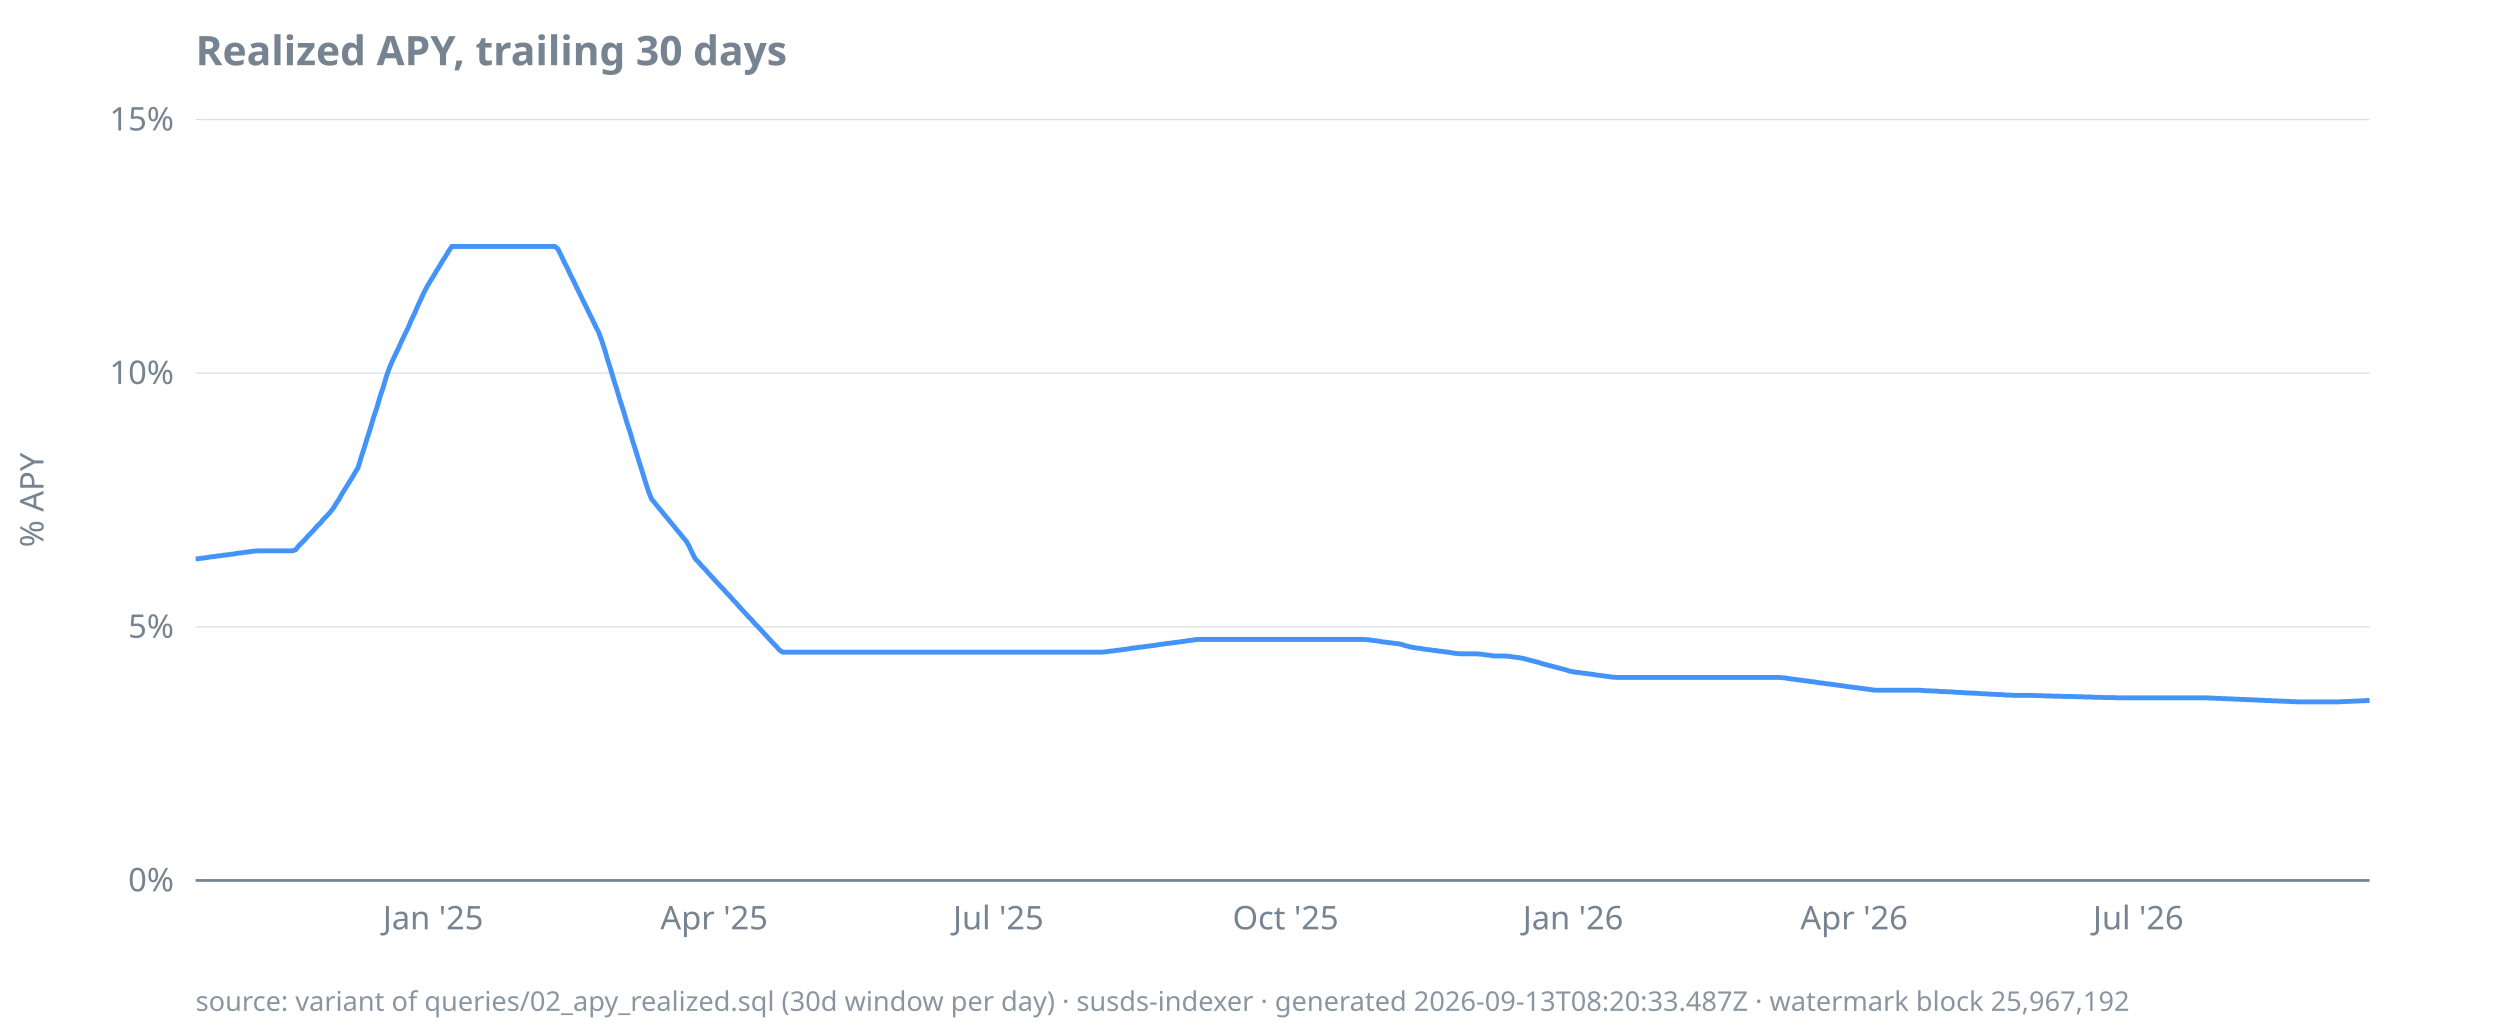
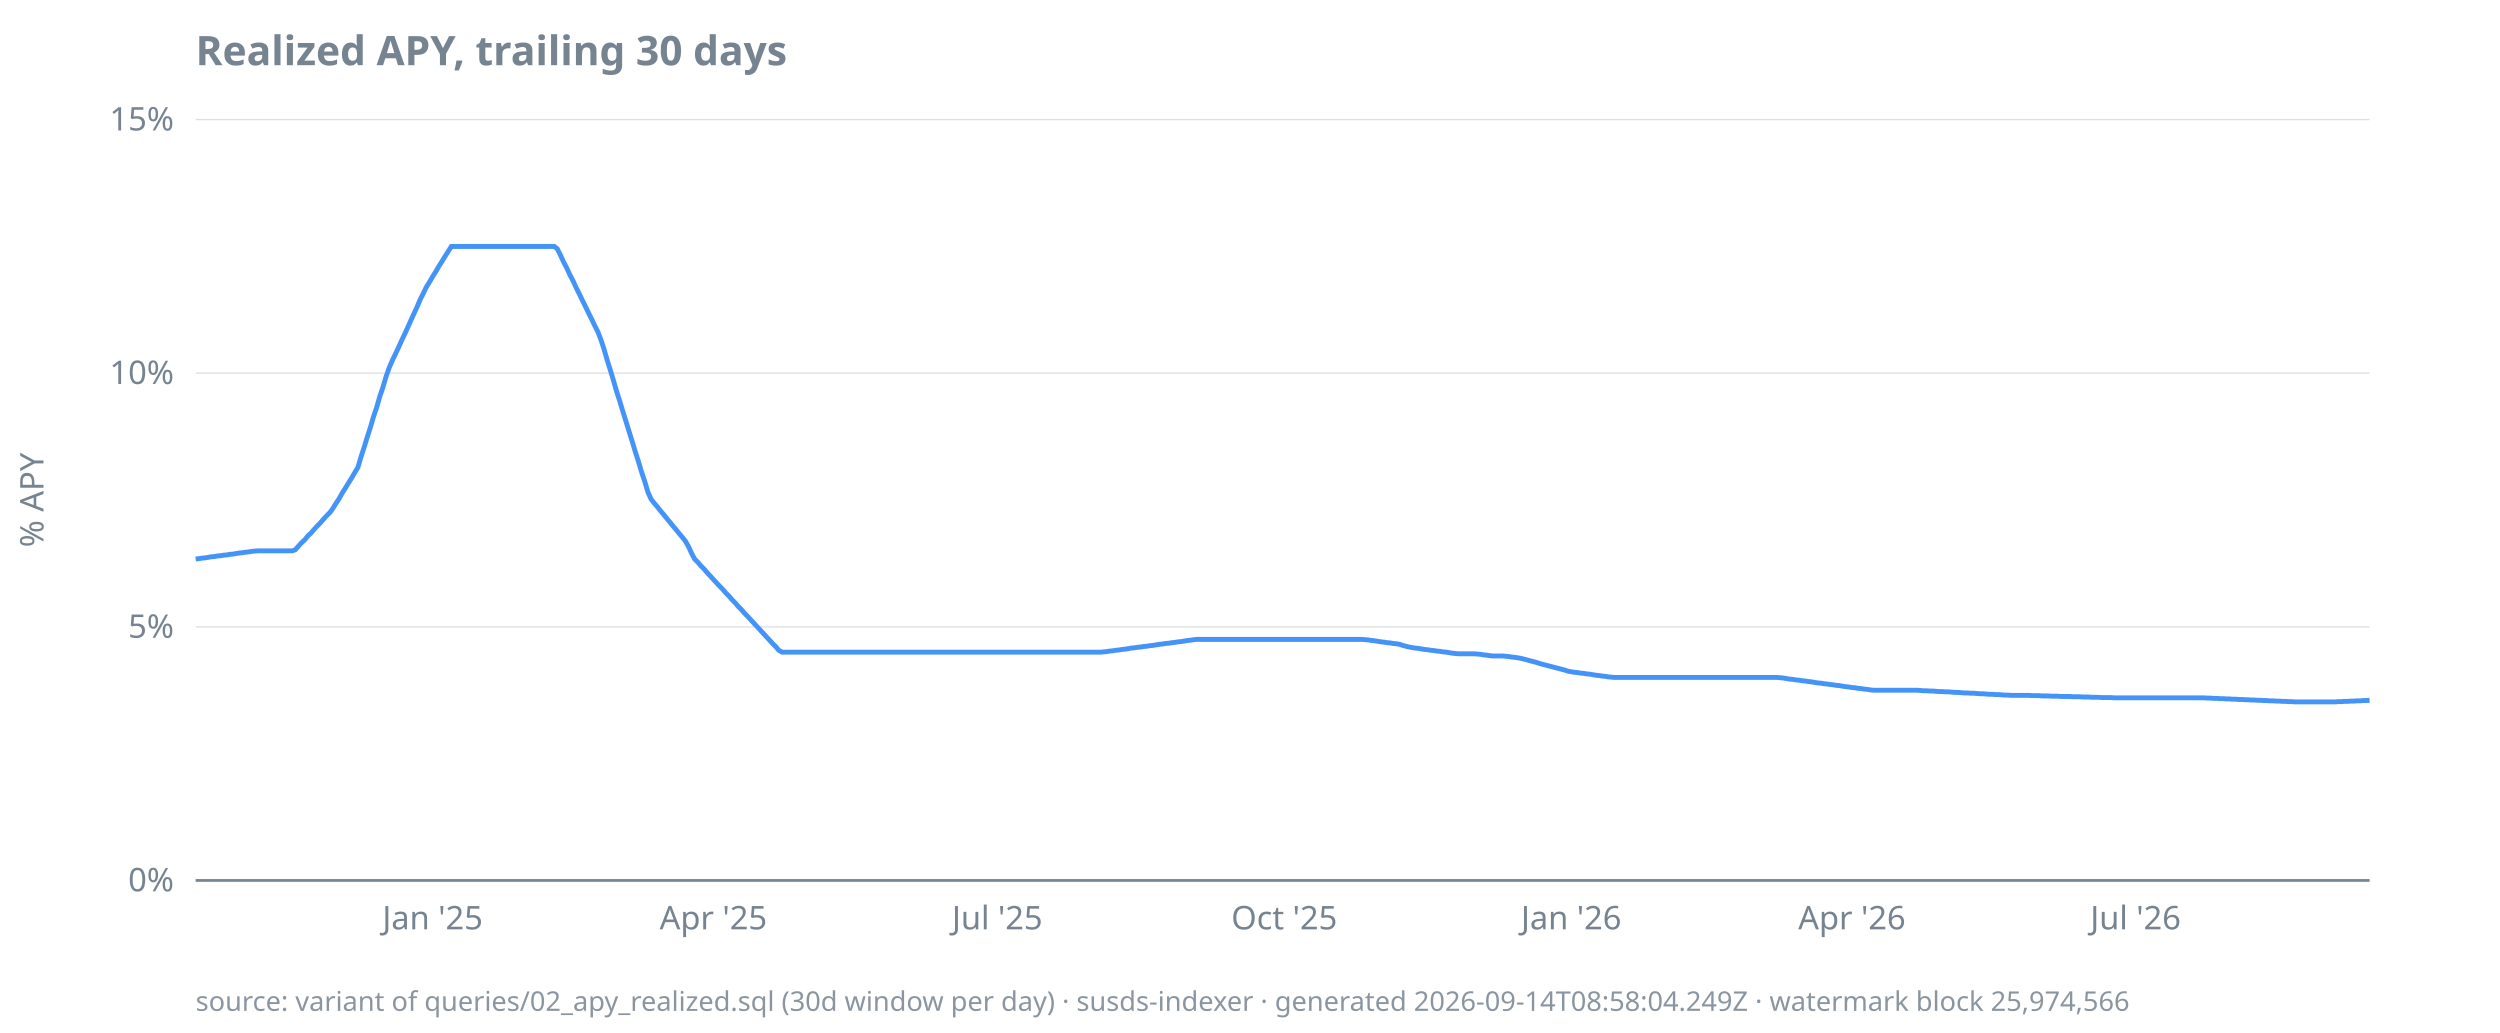
<svg xmlns="http://www.w3.org/2000/svg" width="920" height="380" viewBox="0 0 920 380">
  <style>
  text { font-family: ui-sans-serif, system-ui, sans-serif; font-size: 12px; fill: #768390; }
  .title { font-size: 15px; font-weight: 600; fill: #768390; }
  .footer { font-size: 10px; fill: #768390; opacity: 0.85; }
  .axis { stroke: #768390; stroke-width: 1; }
  .grid { stroke: #768390; stroke-width: 0.5; opacity: 0.25; }
  .line { stroke: #4493f8; stroke-width: 1.8; fill: none; }
  .pos { fill: #3fb950; }
  .neg { fill: #f85149; }
  @media (prefers-color-scheme: dark) {
    text, .title, .footer { fill: #9198a1; }
  }
</style>
  <text class="title" x="72" y="24">Realized APY, trailing 30 days</text>
  <text transform="rotate(-90)" x="-184" y="16" text-anchor="middle">% APY</text>
  <line class="grid" x1="72" x2="872" y1="324.0" y2="324.0" />
  <line class="grid" x1="72" x2="872" y1="230.7" y2="230.7" />
  <line class="grid" x1="72" x2="872" y1="137.3" y2="137.3" />
  <line class="grid" x1="72" x2="872" y1="44.0" y2="44.0" />
  <line class="axis" x1="72" x2="872" y1="324.0" y2="324.0" />
  <text x="64" y="328.0" text-anchor="end">0%</text>
  <text x="64" y="234.7" text-anchor="end">5%</text>
  <text x="64" y="141.3" text-anchor="end">10%</text>
  <text x="64" y="48.0" text-anchor="end">15%</text>
-   <text x="159.4" y="342" text-anchor="middle">Jan '25</text>
-   <text x="262.8" y="342" text-anchor="middle">Apr '25</text>
-   <text x="367.4" y="342" text-anchor="middle">Jul '25</text>
-   <text x="473.1" y="342" text-anchor="middle">Oct '25</text>
-   <text x="578.9" y="342" text-anchor="middle">Jan '26</text>
-   <text x="682.3" y="342" text-anchor="middle">Apr '26</text>
-   <text x="786.9" y="342" text-anchor="middle">Jul '26</text>
-   <path class="line" d="M72.0,205.7L73.1,205.6L74.3,205.4L75.4,205.3L76.6,205.1L77.7,204.9L78.9,204.8L80.0,204.6L81.2,204.5L82.3,204.3L83.5,204.2L84.6,204.0L85.8,203.9L86.9,203.7L88.1,203.5L89.2,203.4L90.4,203.2L91.5,203.1L92.7,202.9L93.8,202.8L95.0,202.7L96.1,202.7L97.3,202.7L98.4,202.7L99.6,202.7L100.7,202.7L101.9,202.7L103.0,202.7L104.2,202.7L105.3,202.7L106.5,202.7L107.6,202.7L108.8,202.3L109.9,200.9L111.1,199.7L112.2,198.6L113.4,197.2L114.5,196.1L115.7,194.8L116.8,193.5L118.0,192.4L119.1,191.0L120.3,189.8L121.4,188.6L122.6,187.1L123.7,185.3L124.9,183.5L126.0,181.5L127.2,179.6L128.3,177.8L129.5,175.9L130.6,174.0L131.8,172.0L132.9,168.3L134.1,164.6L135.2,161.0L136.4,157.3L137.5,153.5L138.7,150.0L139.8,146.1L141.0,142.6L142.1,138.8L143.3,135.4L144.4,132.8L145.6,130.3L146.7,128.0L147.9,125.3L149.0,123.0L150.2,120.6L151.3,117.9L152.5,115.5L153.6,112.9L154.8,110.3L155.9,107.9L157.1,105.6L158.2,103.7L159.4,101.8L160.5,99.9L161.7,98.0L162.8,96.1L164.0,94.3L165.1,92.4L166.3,90.7L167.4,90.7L168.6,90.7L169.7,90.7L170.9,90.7L172.0,90.7L173.1,90.7L174.3,90.7L175.4,90.7L176.6,90.7L177.7,90.7L178.9,90.7L180.0,90.7L181.2,90.7L182.3,90.7L183.5,90.7L184.6,90.7L185.8,90.7L186.9,90.7L188.1,90.7L189.2,90.7L190.4,90.7L191.5,90.7L192.7,90.7L193.8,90.7L195.0,90.7L196.1,90.7L197.3,90.7L198.4,90.7L199.6,90.7L200.7,90.7L201.9,90.7L203.0,90.7L204.2,90.7L205.3,91.6L206.5,94.0L207.6,96.4L208.8,98.7L209.9,101.1L211.1,103.4L212.2,105.8L213.4,108.2L214.5,110.5L215.7,112.9L216.8,115.2L218.0,117.6L219.1,119.9L220.3,122.3L221.4,125.2L222.6,128.9L223.7,132.7L224.9,136.5L226.0,140.2L227.2,144.0L228.3,147.7L229.5,151.4L230.6,155.2L231.8,158.8L232.9,162.6L234.1,166.3L235.2,170.0L236.4,173.7L237.5,177.3L238.7,181.0L239.8,183.7L241.0,185.1L242.1,186.5L243.3,187.9L244.4,189.3L245.6,190.7L246.7,192.1L247.9,193.5L249.0,194.9L250.2,196.3L251.3,197.7L252.5,199.1L253.6,201.0L254.8,203.6L255.9,205.7L257.1,206.9L258.2,208.2L259.4,209.4L260.5,210.7L261.7,212.0L262.8,213.2L264.0,214.5L265.1,215.7L266.3,216.9L267.4,218.2L268.6,219.4L269.7,220.7L270.9,221.9L272.0,223.2L273.1,224.4L274.3,225.7L275.4,226.9L276.6,228.1L277.7,229.4L278.9,230.6L280.0,231.8L281.2,233.1L282.3,234.3L283.5,235.6L284.6,236.8L285.8,238.0L286.9,239.3L288.1,240.0L289.2,240.0L290.4,240.0L291.5,240.0L292.7,240.0L293.8,240.0L295.0,240.0L296.1,240.0L297.3,240.0L298.4,240.0L299.6,240.0L300.7,240.0L301.9,240.0L303.0,240.0L304.2,240.0L305.3,240.0L306.5,240.0L307.6,240.0L308.8,240.0L309.9,240.0L311.1,240.0L312.2,240.0L313.4,240.0L314.5,240.0L315.7,240.0L316.8,240.0L318.0,240.0L319.1,240.0L320.3,240.0L321.4,240.0L322.6,240.0L323.7,240.0L324.9,240.0L326.0,240.0L327.2,240.0L328.3,240.0L329.5,240.0L330.6,240.0L331.8,240.0L332.9,240.0L334.1,240.0L335.2,240.0L336.4,240.0L337.5,240.0L338.7,240.0L339.8,240.0L341.0,240.0L342.1,240.0L343.3,240.0L344.4,240.0L345.6,240.0L346.7,240.0L347.9,240.0L349.0,240.0L350.2,240.0L351.3,240.0L352.5,240.0L353.6,240.0L354.8,240.0L355.9,240.0L357.1,240.0L358.2,240.0L359.4,240.0L360.5,240.0L361.7,240.0L362.8,240.0L364.0,240.0L365.1,240.0L366.3,240.0L367.4,240.0L368.6,240.0L369.7,240.0L370.9,240.0L372.0,240.0L373.1,240.0L374.3,240.0L375.4,240.0L376.6,240.0L377.7,240.0L378.9,240.0L380.0,240.0L381.2,240.0L382.3,240.0L383.5,240.0L384.6,240.0L385.8,240.0L386.9,240.0L388.1,240.0L389.2,240.0L390.4,240.0L391.5,240.0L392.7,240.0L393.8,240.0L395.0,240.0L396.1,240.0L397.3,240.0L398.4,240.0L399.6,240.0L400.7,240.0L401.9,240.0L403.0,240.0L404.2,240.0L405.3,240.0L406.5,239.9L407.6,239.8L408.8,239.6L409.9,239.5L411.1,239.3L412.2,239.2L413.4,239.0L414.5,238.9L415.7,238.7L416.8,238.5L418.0,238.4L419.1,238.2L420.3,238.1L421.4,237.9L422.6,237.8L423.7,237.6L424.9,237.5L426.0,237.3L427.2,237.1L428.3,237.0L429.5,236.8L430.6,236.7L431.8,236.5L432.9,236.4L434.1,236.2L435.2,236.1L436.4,235.9L437.5,235.7L438.7,235.6L439.8,235.4L441.0,235.3L442.1,235.3L443.3,235.3L444.4,235.3L445.6,235.3L446.7,235.3L447.9,235.3L449.0,235.3L450.2,235.3L451.3,235.3L452.5,235.3L453.6,235.3L454.8,235.3L455.9,235.3L457.1,235.3L458.2,235.3L459.4,235.3L460.5,235.3L461.7,235.3L462.8,235.3L464.0,235.3L465.1,235.3L466.3,235.3L467.4,235.3L468.6,235.3L469.7,235.3L470.9,235.3L472.0,235.3L473.1,235.3L474.3,235.3L475.4,235.3L476.6,235.3L477.7,235.3L478.9,235.3L480.0,235.3L481.2,235.3L482.3,235.3L483.5,235.3L484.6,235.3L485.8,235.3L486.9,235.3L488.1,235.3L489.2,235.3L490.4,235.3L491.5,235.3L492.7,235.3L493.8,235.3L495.0,235.3L496.1,235.3L497.3,235.3L498.4,235.3L499.6,235.3L500.7,235.3L501.9,235.3L503.0,235.4L504.2,235.5L505.3,235.7L506.5,235.8L507.6,236.0L508.8,236.2L509.9,236.3L511.1,236.5L512.2,236.6L513.4,236.8L514.5,236.9L515.7,237.1L516.8,237.5L518.0,237.8L519.1,238.1L520.3,238.3L521.4,238.5L522.6,238.6L523.7,238.8L524.9,239.0L526.0,239.1L527.2,239.3L528.3,239.4L529.5,239.6L530.6,239.7L531.8,239.9L532.9,240.0L534.1,240.2L535.2,240.4L536.4,240.5L537.5,240.6L538.7,240.6L539.8,240.6L541.0,240.6L542.1,240.6L543.3,240.6L544.4,240.7L545.6,240.8L546.7,241.0L547.9,241.1L549.0,241.3L550.2,241.4L551.3,241.4L552.5,241.4L553.6,241.4L554.8,241.5L555.9,241.6L557.1,241.8L558.2,241.9L559.4,242.1L560.5,242.3L561.7,242.6L562.8,242.9L564.0,243.2L565.1,243.5L566.3,243.8L567.4,244.2L568.6,244.5L569.7,244.8L570.9,245.1L572.0,245.4L573.1,245.7L574.3,246.0L575.4,246.3L576.6,246.6L577.7,247.0L578.9,247.2L580.0,247.4L581.2,247.5L582.3,247.7L583.5,247.8L584.6,248.0L585.8,248.1L586.9,248.3L588.1,248.5L589.2,248.6L590.4,248.8L591.5,248.9L592.7,249.1L593.8,249.2L595.0,249.3L596.1,249.3L597.3,249.3L598.4,249.3L599.6,249.3L600.7,249.3L601.9,249.3L603.0,249.3L604.2,249.3L605.3,249.3L606.5,249.3L607.6,249.3L608.8,249.3L609.9,249.3L611.1,249.3L612.2,249.3L613.4,249.3L614.5,249.3L615.7,249.3L616.8,249.3L618.0,249.3L619.1,249.3L620.3,249.3L621.4,249.3L622.6,249.3L623.7,249.3L624.9,249.3L626.0,249.3L627.2,249.3L628.3,249.3L629.5,249.3L630.6,249.3L631.8,249.3L632.9,249.3L634.1,249.3L635.2,249.3L636.4,249.3L637.5,249.3L638.7,249.3L639.8,249.3L641.0,249.3L642.1,249.3L643.3,249.3L644.4,249.3L645.6,249.3L646.7,249.3L647.9,249.3L649.0,249.3L650.2,249.3L651.3,249.3L652.5,249.3L653.6,249.3L654.8,249.3L655.9,249.4L657.1,249.5L658.2,249.7L659.4,249.9L660.5,250.0L661.7,250.2L662.8,250.3L664.0,250.5L665.1,250.6L666.3,250.8L667.4,250.9L668.6,251.1L669.7,251.3L670.9,251.4L672.0,251.6L673.1,251.7L674.3,251.9L675.4,252.0L676.6,252.2L677.7,252.3L678.9,252.5L680.0,252.7L681.2,252.8L682.3,253.0L683.5,253.1L684.6,253.3L685.8,253.4L686.9,253.6L688.1,253.7L689.2,253.9L690.4,254.0L691.5,254.0L692.7,254.0L693.8,254.0L695.0,254.0L696.1,254.0L697.3,254.0L698.4,254.0L699.6,254.0L700.7,254.0L701.9,254.0L703.0,254.0L704.2,254.0L705.3,254.0L706.5,254.0L707.6,254.1L708.8,254.2L709.9,254.2L711.1,254.3L712.2,254.3L713.4,254.4L714.5,254.5L715.7,254.5L716.8,254.6L718.0,254.6L719.1,254.7L720.3,254.8L721.4,254.8L722.6,254.9L723.7,255.0L724.9,255.0L726.0,255.1L727.2,255.1L728.3,255.2L729.5,255.3L730.6,255.3L731.8,255.4L732.9,255.5L734.1,255.5L735.2,255.6L736.4,255.6L737.5,255.7L738.7,255.8L739.8,255.8L741.0,255.9L742.1,255.9L743.3,255.9L744.4,255.9L745.6,255.9L746.7,255.9L747.9,255.9L749.0,256.0L750.2,256.0L751.3,256.0L752.5,256.1L753.6,256.1L754.8,256.1L755.9,256.2L757.1,256.2L758.2,256.2L759.4,256.3L760.5,256.3L761.7,256.3L762.8,256.3L764.0,256.4L765.1,256.4L766.3,256.4L767.4,256.5L768.6,256.5L769.7,256.5L770.9,256.6L772.0,256.6L773.1,256.6L774.3,256.7L775.4,256.7L776.6,256.7L777.7,256.7L778.9,256.8L780.0,256.8L781.2,256.8L782.3,256.8L783.5,256.8L784.6,256.8L785.8,256.8L786.9,256.8L788.1,256.8L789.2,256.8L790.4,256.8L791.5,256.8L792.7,256.8L793.8,256.8L795.0,256.8L796.1,256.8L797.3,256.8L798.4,256.8L799.6,256.8L800.7,256.8L801.9,256.8L803.0,256.8L804.2,256.8L805.3,256.8L806.5,256.8L807.6,256.8L808.8,256.8L809.9,256.8L811.1,256.8L812.2,256.8L813.4,256.9L814.5,256.9L815.7,257.0L816.8,257.0L818.0,257.1L819.1,257.1L820.3,257.2L821.4,257.2L822.6,257.3L823.7,257.3L824.9,257.4L826.0,257.4L827.2,257.5L828.3,257.5L829.5,257.6L830.6,257.6L831.8,257.7L832.9,257.7L834.1,257.8L835.2,257.8L836.4,257.9L837.5,257.9L838.7,258.0L839.8,258.0L841.0,258.1L842.1,258.1L843.3,258.2L844.4,258.2L845.6,258.3L846.7,258.3L847.9,258.3L849.0,258.3L850.2,258.3L851.3,258.3L852.5,258.3L853.6,258.3L854.8,258.3L855.9,258.3L857.1,258.3L858.2,258.3L859.4,258.3L860.5,258.3L861.7,258.2L862.8,258.2L864.0,258.1L865.1,258.1L866.3,258.0L867.4,258.0L868.6,257.9L869.7,257.9L870.9,257.8L872.0,257.8" />
-   <text class="footer" x="72" y="372">source: variant of queries/02_apy_realized.sql (30d window per day) · susds-indexer · generated 2026-09-13T08:20:33.487Z · watermark block 25,967,192</text>
+   <text x="159.2" y="342" text-anchor="middle">Jan '25</text>
+   <text x="262.5" y="342" text-anchor="middle">Apr '25</text>
+   <text x="367.0" y="342" text-anchor="middle">Jul '25</text>
+   <text x="472.6" y="342" text-anchor="middle">Oct '25</text>
+   <text x="578.2" y="342" text-anchor="middle">Jan '26</text>
+   <text x="681.5" y="342" text-anchor="middle">Apr '26</text>
+   <text x="785.9" y="342" text-anchor="middle">Jul '26</text>
+   <path class="line" d="M72.0,205.7L73.1,205.6L74.3,205.4L75.4,205.3L76.6,205.1L77.7,204.9L78.9,204.8L80.0,204.6L81.2,204.5L82.3,204.3L83.5,204.2L84.6,204.0L85.8,203.9L86.9,203.7L88.1,203.5L89.2,203.4L90.4,203.2L91.5,203.1L92.7,202.9L93.8,202.8L95.0,202.7L96.1,202.7L97.3,202.7L98.4,202.7L99.5,202.7L100.7,202.7L101.8,202.7L103.0,202.7L104.1,202.7L105.3,202.7L106.4,202.7L107.6,202.7L108.7,202.3L109.9,200.9L111.0,199.7L112.2,198.6L113.3,197.2L114.5,196.1L115.6,194.8L116.8,193.5L117.9,192.4L119.1,191.0L120.2,189.8L121.4,188.6L122.5,187.1L123.6,185.3L124.8,183.5L125.9,181.5L127.1,179.6L128.2,177.8L129.4,175.9L130.5,174.0L131.7,172.0L132.8,168.3L134.0,164.6L135.1,161.0L136.3,157.3L137.4,153.5L138.6,150.0L139.7,146.1L140.9,142.6L142.0,138.8L143.2,135.4L144.3,132.8L145.5,130.3L146.6,128.0L147.8,125.3L148.9,123.0L150.0,120.6L151.2,117.9L152.3,115.5L153.5,112.9L154.6,110.3L155.8,107.9L156.9,105.6L158.1,103.7L159.2,101.8L160.4,99.9L161.5,98.0L162.7,96.1L163.8,94.3L165.0,92.4L166.1,90.7L167.3,90.7L168.4,90.7L169.6,90.7L170.7,90.7L171.9,90.7L173.0,90.7L174.2,90.7L175.3,90.7L176.4,90.7L177.6,90.7L178.7,90.7L179.9,90.7L181.0,90.7L182.2,90.7L183.3,90.7L184.5,90.7L185.6,90.7L186.8,90.7L187.9,90.7L189.1,90.7L190.2,90.7L191.4,90.7L192.5,90.7L193.7,90.7L194.8,90.7L196.0,90.7L197.1,90.7L198.3,90.7L199.4,90.7L200.6,90.7L201.7,90.7L202.8,90.7L204.0,90.7L205.1,91.6L206.3,94.0L207.4,96.4L208.6,98.7L209.7,101.1L210.9,103.4L212.0,105.8L213.2,108.2L214.3,110.5L215.5,112.9L216.6,115.2L217.8,117.6L218.9,119.9L220.1,122.3L221.2,125.2L222.4,128.9L223.5,132.7L224.7,136.5L225.8,140.2L226.9,144.0L228.1,147.7L229.2,151.4L230.4,155.2L231.5,158.8L232.7,162.6L233.8,166.3L235.0,170.0L236.1,173.7L237.3,177.3L238.4,181.0L239.6,183.7L240.7,185.1L241.9,186.5L243.0,187.9L244.2,189.3L245.3,190.7L246.5,192.1L247.6,193.5L248.8,194.9L249.9,196.3L251.1,197.7L252.2,199.1L253.3,201.0L254.5,203.6L255.6,205.7L256.8,206.9L257.9,208.2L259.1,209.4L260.2,210.7L261.4,212.0L262.5,213.2L263.7,214.5L264.8,215.7L266.0,216.9L267.1,218.2L268.3,219.4L269.4,220.7L270.6,221.9L271.7,223.2L272.9,224.4L274.0,225.7L275.2,226.9L276.3,228.1L277.5,229.4L278.6,230.6L279.7,231.8L280.9,233.1L282.0,234.3L283.2,235.6L284.3,236.8L285.5,238.0L286.6,239.3L287.8,240.0L288.9,240.0L290.1,240.0L291.2,240.0L292.4,240.0L293.5,240.0L294.7,240.0L295.8,240.0L297.0,240.0L298.1,240.0L299.3,240.0L300.4,240.0L301.6,240.0L302.7,240.0L303.9,240.0L305.0,240.0L306.1,240.0L307.3,240.0L308.4,240.0L309.6,240.0L310.7,240.0L311.9,240.0L313.0,240.0L314.2,240.0L315.3,240.0L316.5,240.0L317.6,240.0L318.8,240.0L319.9,240.0L321.1,240.0L322.2,240.0L323.4,240.0L324.5,240.0L325.7,240.0L326.8,240.0L328.0,240.0L329.1,240.0L330.2,240.0L331.4,240.0L332.5,240.0L333.7,240.0L334.8,240.0L336.0,240.0L337.1,240.0L338.3,240.0L339.4,240.0L340.6,240.0L341.7,240.0L342.9,240.0L344.0,240.0L345.2,240.0L346.3,240.0L347.5,240.0L348.6,240.0L349.8,240.0L350.9,240.0L352.1,240.0L353.2,240.0L354.4,240.0L355.5,240.0L356.6,240.0L357.8,240.0L358.9,240.0L360.1,240.0L361.2,240.0L362.4,240.0L363.5,240.0L364.7,240.0L365.8,240.0L367.0,240.0L368.1,240.0L369.3,240.0L370.4,240.0L371.6,240.0L372.7,240.0L373.9,240.0L375.0,240.0L376.2,240.0L377.3,240.0L378.5,240.0L379.6,240.0L380.8,240.0L381.9,240.0L383.0,240.0L384.2,240.0L385.3,240.0L386.5,240.0L387.6,240.0L388.8,240.0L389.9,240.0L391.1,240.0L392.2,240.0L393.4,240.0L394.5,240.0L395.7,240.0L396.8,240.0L398.0,240.0L399.1,240.0L400.3,240.0L401.4,240.0L402.6,240.0L403.7,240.0L404.9,240.0L406.0,239.9L407.2,239.8L408.3,239.6L409.4,239.5L410.6,239.3L411.7,239.2L412.9,239.0L414.0,238.9L415.2,238.7L416.3,238.5L417.5,238.4L418.6,238.2L419.8,238.1L420.9,237.9L422.1,237.8L423.2,237.6L424.4,237.5L425.5,237.3L426.7,237.1L427.8,237.0L429.0,236.8L430.1,236.7L431.3,236.5L432.4,236.4L433.5,236.2L434.7,236.1L435.8,235.9L437.0,235.7L438.1,235.6L439.3,235.4L440.4,235.3L441.6,235.3L442.7,235.3L443.9,235.3L445.0,235.3L446.2,235.3L447.3,235.3L448.5,235.3L449.6,235.3L450.8,235.3L451.9,235.3L453.1,235.3L454.2,235.3L455.4,235.3L456.5,235.3L457.7,235.3L458.8,235.3L459.9,235.3L461.1,235.3L462.2,235.3L463.4,235.3L464.5,235.3L465.7,235.3L466.8,235.3L468.0,235.3L469.1,235.3L470.3,235.3L471.4,235.3L472.6,235.3L473.7,235.3L474.9,235.3L476.0,235.3L477.2,235.3L478.3,235.3L479.5,235.3L480.6,235.3L481.8,235.3L482.9,235.3L484.1,235.3L485.2,235.3L486.3,235.3L487.5,235.3L488.6,235.3L489.8,235.3L490.9,235.3L492.1,235.3L493.2,235.3L494.4,235.3L495.5,235.3L496.7,235.3L497.8,235.3L499.0,235.3L500.1,235.3L501.3,235.3L502.4,235.4L503.6,235.5L504.7,235.7L505.9,235.8L507.0,236.0L508.2,236.2L509.3,236.3L510.5,236.5L511.6,236.6L512.7,236.8L513.9,236.9L515.0,237.1L516.2,237.5L517.3,237.8L518.5,238.1L519.6,238.3L520.8,238.5L521.9,238.6L523.1,238.8L524.2,239.0L525.4,239.1L526.5,239.3L527.7,239.4L528.8,239.6L530.0,239.7L531.1,239.9L532.3,240.0L533.4,240.2L534.6,240.4L535.7,240.5L536.8,240.6L538.0,240.6L539.1,240.6L540.3,240.6L541.4,240.6L542.6,240.6L543.7,240.7L544.9,240.8L546.0,241.0L547.2,241.1L548.3,241.3L549.5,241.4L550.6,241.4L551.8,241.4L552.9,241.4L554.1,241.5L555.2,241.6L556.4,241.8L557.5,241.9L558.7,242.1L559.8,242.3L561.0,242.6L562.1,242.9L563.2,243.2L564.4,243.5L565.5,243.8L566.7,244.2L567.8,244.5L569.0,244.8L570.1,245.1L571.3,245.4L572.4,245.7L573.6,246.0L574.7,246.3L575.9,246.6L577.0,247.0L578.2,247.2L579.3,247.4L580.5,247.5L581.6,247.7L582.8,247.8L583.9,248.0L585.1,248.1L586.2,248.3L587.4,248.5L588.5,248.6L589.6,248.8L590.8,248.9L591.9,249.1L593.1,249.2L594.2,249.3L595.4,249.3L596.5,249.3L597.7,249.3L598.8,249.3L600.0,249.3L601.1,249.3L602.3,249.3L603.4,249.3L604.6,249.3L605.7,249.3L606.9,249.3L608.0,249.3L609.2,249.3L610.3,249.3L611.5,249.3L612.6,249.3L613.8,249.3L614.9,249.3L616.0,249.3L617.2,249.3L618.3,249.3L619.5,249.3L620.6,249.3L621.8,249.3L622.9,249.3L624.1,249.3L625.2,249.3L626.4,249.3L627.5,249.3L628.7,249.3L629.8,249.3L631.0,249.3L632.1,249.3L633.3,249.3L634.4,249.3L635.6,249.3L636.7,249.3L637.9,249.3L639.0,249.3L640.1,249.3L641.3,249.3L642.4,249.3L643.6,249.3L644.7,249.3L645.9,249.3L647.0,249.3L648.2,249.3L649.3,249.3L650.5,249.3L651.6,249.3L652.8,249.3L653.9,249.3L655.1,249.4L656.2,249.5L657.4,249.7L658.5,249.9L659.7,250.0L660.8,250.2L662.0,250.3L663.1,250.5L664.3,250.6L665.4,250.8L666.5,250.9L667.7,251.1L668.8,251.3L670.0,251.4L671.1,251.6L672.3,251.7L673.4,251.9L674.6,252.0L675.7,252.2L676.9,252.3L678.0,252.5L679.2,252.7L680.3,252.8L681.5,253.0L682.6,253.1L683.8,253.3L684.9,253.4L686.1,253.6L687.2,253.7L688.4,253.9L689.5,254.0L690.7,254.0L691.8,254.0L692.9,254.0L694.1,254.0L695.2,254.0L696.4,254.0L697.5,254.0L698.7,254.0L699.8,254.0L701.0,254.0L702.1,254.0L703.3,254.0L704.4,254.0L705.6,254.0L706.7,254.1L707.9,254.2L709.0,254.2L710.2,254.3L711.3,254.3L712.5,254.4L713.6,254.5L714.8,254.5L715.9,254.6L717.1,254.6L718.2,254.7L719.3,254.8L720.5,254.8L721.6,254.9L722.8,255.0L723.9,255.0L725.1,255.1L726.2,255.1L727.4,255.2L728.5,255.3L729.7,255.3L730.8,255.4L732.0,255.5L733.1,255.5L734.3,255.6L735.4,255.6L736.6,255.7L737.7,255.8L738.9,255.8L740.0,255.9L741.2,255.9L742.3,255.9L743.4,255.9L744.6,255.9L745.7,255.9L746.9,255.9L748.0,256.0L749.2,256.0L750.3,256.0L751.5,256.1L752.6,256.1L753.8,256.1L754.9,256.2L756.1,256.2L757.2,256.2L758.4,256.3L759.5,256.3L760.7,256.3L761.8,256.3L763.0,256.4L764.1,256.4L765.3,256.4L766.4,256.5L767.6,256.5L768.7,256.5L769.8,256.6L771.0,256.6L772.1,256.6L773.3,256.7L774.4,256.7L775.6,256.7L776.7,256.7L777.9,256.8L779.0,256.8L780.2,256.8L781.3,256.8L782.5,256.8L783.6,256.8L784.8,256.8L785.9,256.8L787.1,256.8L788.2,256.8L789.4,256.8L790.5,256.8L791.7,256.8L792.8,256.8L794.0,256.8L795.1,256.8L796.2,256.8L797.4,256.8L798.5,256.8L799.7,256.8L800.8,256.8L802.0,256.8L803.1,256.8L804.3,256.8L805.4,256.8L806.6,256.8L807.7,256.8L808.9,256.8L810.0,256.8L811.2,256.8L812.3,256.9L813.5,256.9L814.6,257.0L815.8,257.0L816.9,257.1L818.1,257.1L819.2,257.2L820.4,257.2L821.5,257.3L822.6,257.3L823.8,257.4L824.9,257.4L826.1,257.5L827.2,257.5L828.4,257.6L829.5,257.6L830.7,257.7L831.8,257.7L833.0,257.8L834.1,257.8L835.3,257.9L836.4,257.9L837.6,258.0L838.7,258.0L839.9,258.1L841.0,258.1L842.2,258.2L843.3,258.2L844.5,258.3L845.6,258.3L846.7,258.3L847.9,258.3L849.0,258.3L850.2,258.3L851.3,258.3L852.5,258.3L853.6,258.3L854.8,258.3L855.9,258.3L857.1,258.3L858.2,258.3L859.4,258.3L860.5,258.2L861.7,258.2L862.8,258.1L864.0,258.1L865.1,258.0L866.3,258.0L867.4,257.9L868.6,257.9L869.7,257.8L870.9,257.8L872.0,257.7" />
+   <text class="footer" x="72" y="372">source: variant of queries/02_apy_realized.sql (30d window per day) · susds-indexer · generated 2026-09-14T08:58:04.249Z · watermark block 25,974,566</text>
</svg>
